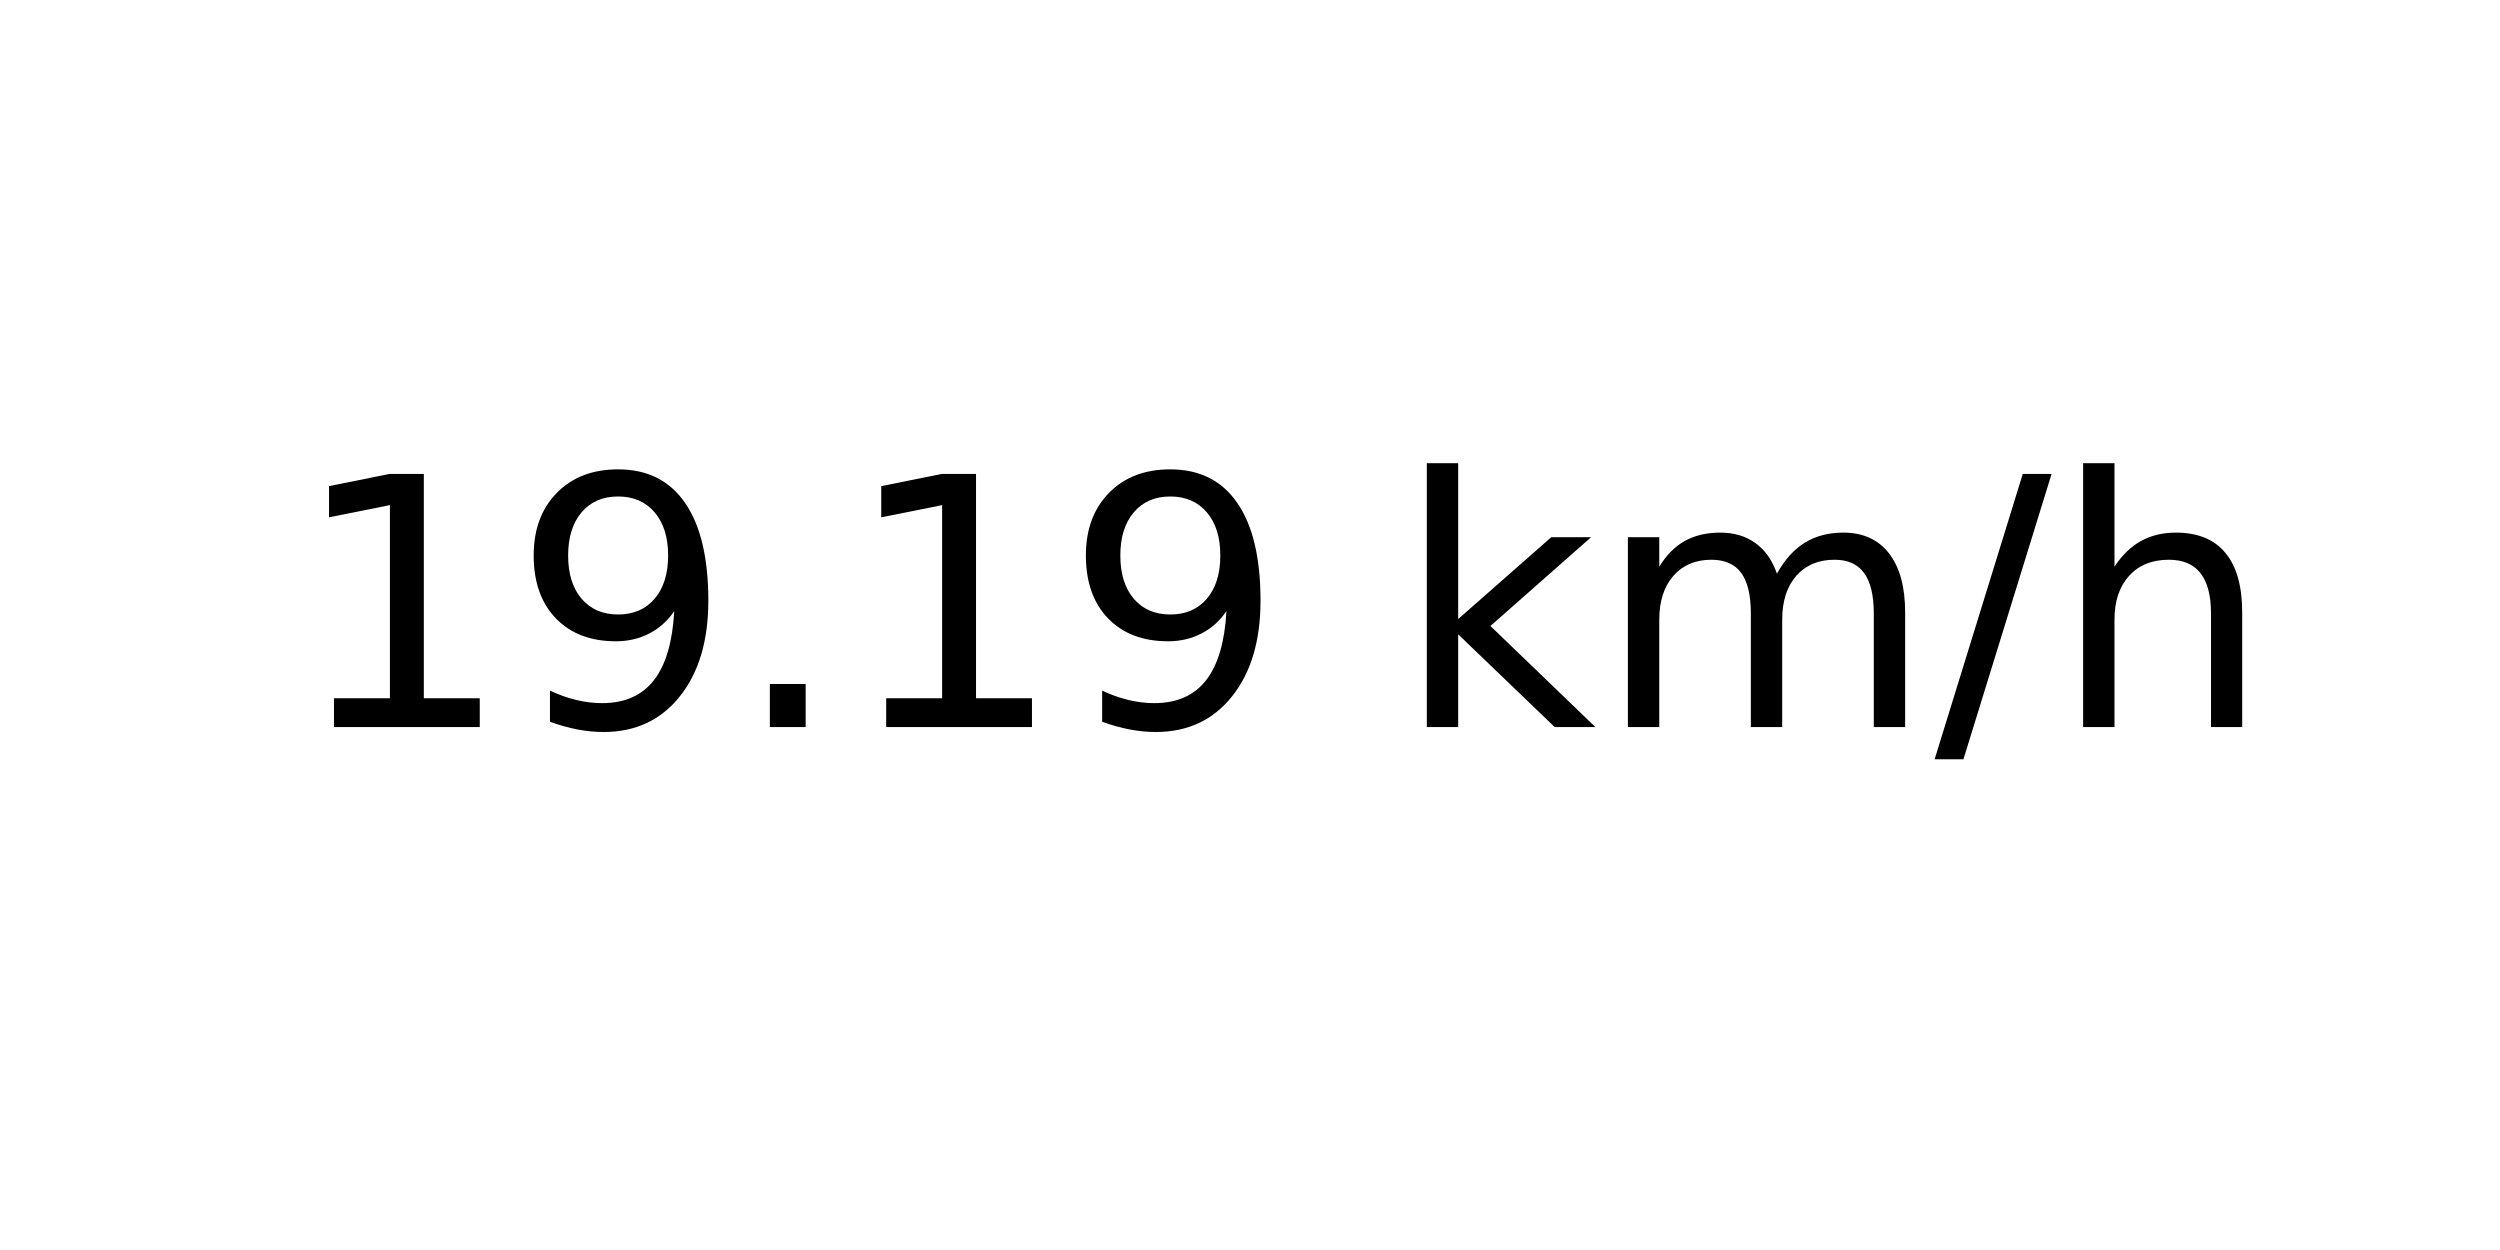
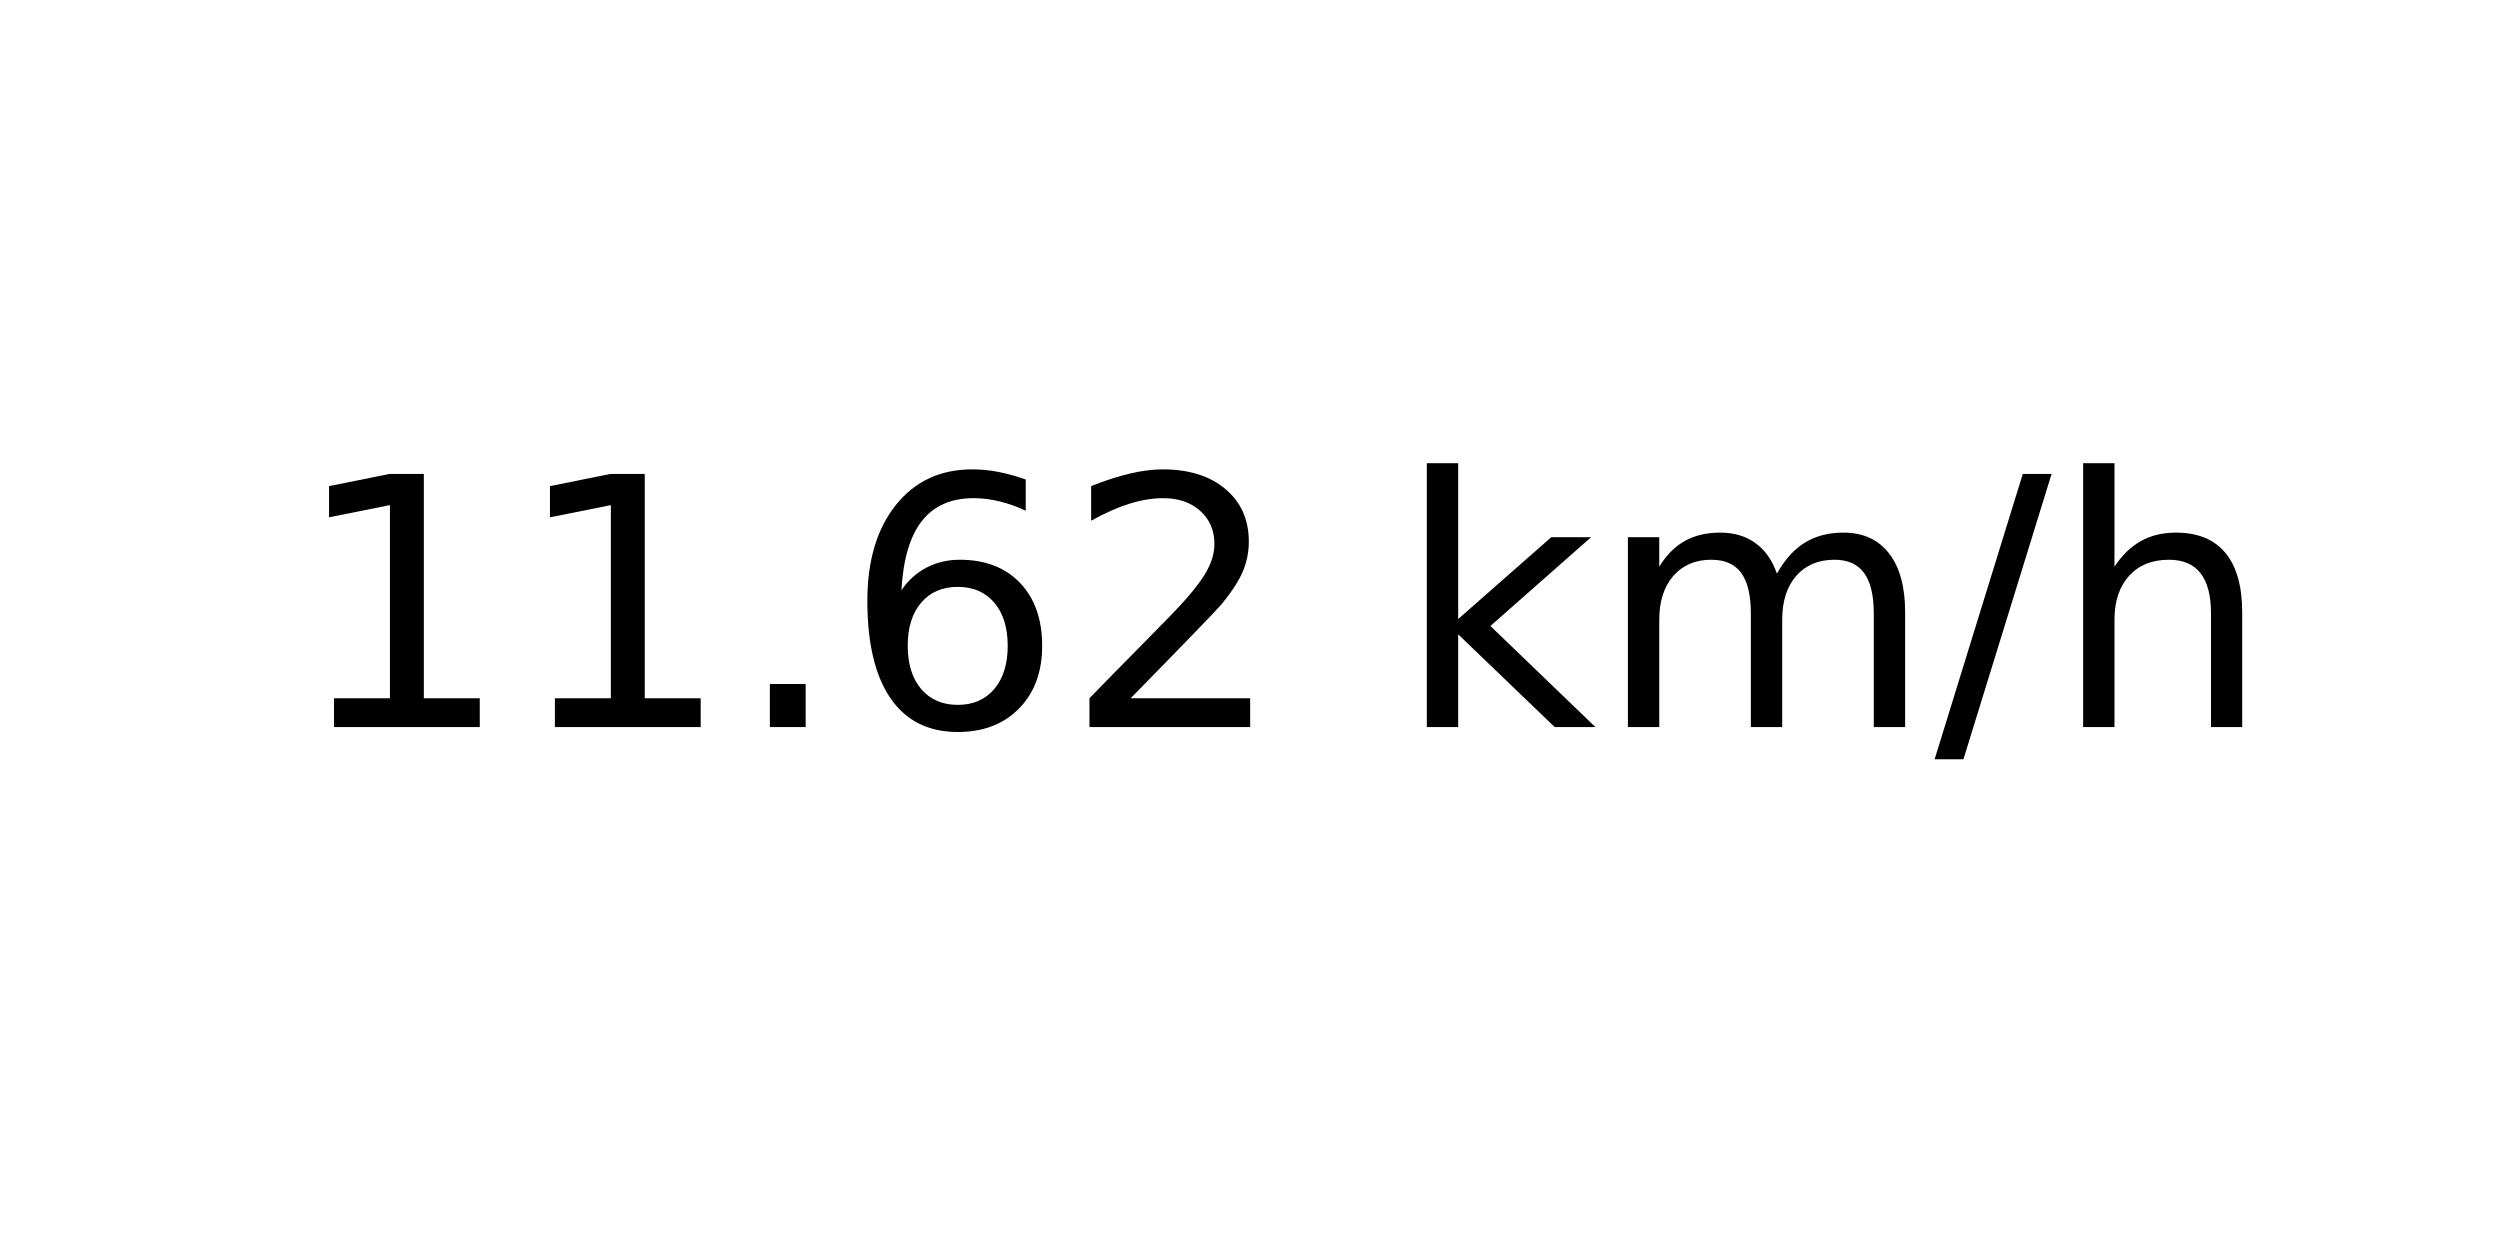
<svg xmlns="http://www.w3.org/2000/svg" xmlns:xlink="http://www.w3.org/1999/xlink" width="72pt" height="36pt" viewBox="0 0 72 36" version="1.1">
  <defs>
    <style type="text/css">*{stroke-linejoin: round; stroke-linecap: butt}</style>
  </defs>
  <g id="figure_1">
    <g id="axes_1">
      <g id="text_1">
        <g transform="translate(8.378125 20.93937) scale(0.1 -0.1)">
          <defs>
            <path id="DejaVuSans-31" d="M 794 531  L 1825 531  L 1825 4091  L 703 3866  L 703 4441  L 1819 4666  L 2450 4666  L 2450 531  L 3481 531  L 3481 0  L 794 0  L 794 531  z " transform="scale(0.015625)" />
-             <path id="DejaVuSans-39" d="M 703 97  L 703 672  Q 941 559 1184 500  Q 1428 441 1663 441  Q 2288 441 2617 861  Q 2947 1281 2994 2138  Q 2813 1869 2534 1725  Q 2256 1581 1919 1581  Q 1219 1581 811 2004  Q 403 2428 403 3163  Q 403 3881 828 4315  Q 1253 4750 1959 4750  Q 2769 4750 3195 4129  Q 3622 3509 3622 2328  Q 3622 1225 3098 567  Q 2575 -91 1691 -91  Q 1453 -91 1209 -44  Q 966 3 703 97  z M 1959 2075  Q 2384 2075 2632 2365  Q 2881 2656 2881 3163  Q 2881 3666 2632 3958  Q 2384 4250 1959 4250  Q 1534 4250 1286 3958  Q 1038 3666 1038 3163  Q 1038 2656 1286 2365  Q 1534 2075 1959 2075  z " transform="scale(0.015625)" />
            <path id="DejaVuSans-2e" d="M 684 794  L 1344 794  L 1344 0  L 684 0  L 684 794  z " transform="scale(0.015625)" />
+             <path id="DejaVuSans-36" d="M 2113 2584  Q 1688 2584 1439 2293  Q 1191 2003 1191 1497  Q 1191 994 1439 701  Q 1688 409 2113 409  Q 2538 409 2786 701  Q 3034 994 3034 1497  Q 3034 2003 2786 2293  Q 2538 2584 2113 2584  z M 3366 4563  L 3366 3988  Q 3128 4100 2886 4159  Q 2644 4219 2406 4219  Q 1781 4219 1451 3797  Q 1122 3375 1075 2522  Q 1259 2794 1537 2939  Q 1816 3084 2150 3084  Q 2853 3084 3261 2657  Q 3669 2231 3669 1497  Q 3669 778 3244 343  Q 2819 -91 2113 -91  Q 1303 -91 875 529  Q 447 1150 447 2328  Q 447 3434 972 4092  Q 1497 4750 2381 4750  Q 2619 4750 2861 4703  Q 3103 4656 3366 4563  z " transform="scale(0.015625)" />
+             <path id="DejaVuSans-32" d="M 1228 531  L 3431 531  L 3431 0  L 469 0  L 469 531  Q 828 903 1448 1529  Q 2069 2156 2228 2338  Q 2531 2678 2651 2914  Q 2772 3150 2772 3378  Q 2772 3750 2511 3984  Q 2250 4219 1831 4219  Q 1534 4219 1204 4116  Q 875 4013 500 3803  L 500 4441  Q 881 4594 1212 4672  Q 1544 4750 1819 4750  Q 2544 4750 2975 4387  Q 3406 4025 3406 3419  Q 3406 3131 3298 2873  Q 3191 2616 2906 2266  Q 2828 2175 2409 1742  Q 1991 1309 1228 531  z " transform="scale(0.015625)" />
            <path id="DejaVuSans-20" transform="scale(0.015625)" />
            <path id="DejaVuSans-6b" d="M 581 4863  L 1159 4863  L 1159 1991  L 2875 3500  L 3609 3500  L 1753 1863  L 3688 0  L 2938 0  L 1159 1709  L 1159 0  L 581 0  L 581 4863  z " transform="scale(0.015625)" />
            <path id="DejaVuSans-6d" d="M 3328 2828  Q 3544 3216 3844 3400  Q 4144 3584 4550 3584  Q 5097 3584 5394 3201  Q 5691 2819 5691 2113  L 5691 0  L 5113 0  L 5113 2094  Q 5113 2597 4934 2840  Q 4756 3084 4391 3084  Q 3944 3084 3684 2787  Q 3425 2491 3425 1978  L 3425 0  L 2847 0  L 2847 2094  Q 2847 2600 2669 2842  Q 2491 3084 2119 3084  Q 1678 3084 1418 2786  Q 1159 2488 1159 1978  L 1159 0  L 581 0  L 581 3500  L 1159 3500  L 1159 2956  Q 1356 3278 1631 3431  Q 1906 3584 2284 3584  Q 2666 3584 2933 3390  Q 3200 3197 3328 2828  z " transform="scale(0.015625)" />
            <path id="DejaVuSans-2f" d="M 1625 4666  L 2156 4666  L 531 -594  L 0 -594  L 1625 4666  z " transform="scale(0.015625)" />
            <path id="DejaVuSans-68" d="M 3513 2113  L 3513 0  L 2938 0  L 2938 2094  Q 2938 2591 2744 2837  Q 2550 3084 2163 3084  Q 1697 3084 1428 2787  Q 1159 2491 1159 1978  L 1159 0  L 581 0  L 581 4863  L 1159 4863  L 1159 2956  Q 1366 3272 1645 3428  Q 1925 3584 2291 3584  Q 2894 3584 3203 3211  Q 3513 2838 3513 2113  z " transform="scale(0.015625)" />
          </defs>
          <use xlink:href="#DejaVuSans-31" />
-           <use xlink:href="#DejaVuSans-39" x="63.623" />
+           <use xlink:href="#DejaVuSans-31" x="63.623" />
          <use xlink:href="#DejaVuSans-2e" x="127.246" />
-           <use xlink:href="#DejaVuSans-31" x="159.033" />
-           <use xlink:href="#DejaVuSans-39" x="222.656" />
+           <use xlink:href="#DejaVuSans-36" x="159.033" />
+           <use xlink:href="#DejaVuSans-32" x="222.656" />
          <use xlink:href="#DejaVuSans-20" x="286.279" />
          <use xlink:href="#DejaVuSans-6b" x="318.066" />
          <use xlink:href="#DejaVuSans-6d" x="375.977" />
          <use xlink:href="#DejaVuSans-2f" x="473.389" />
          <use xlink:href="#DejaVuSans-68" x="507.08" />
        </g>
      </g>
    </g>
  </g>
</svg>
